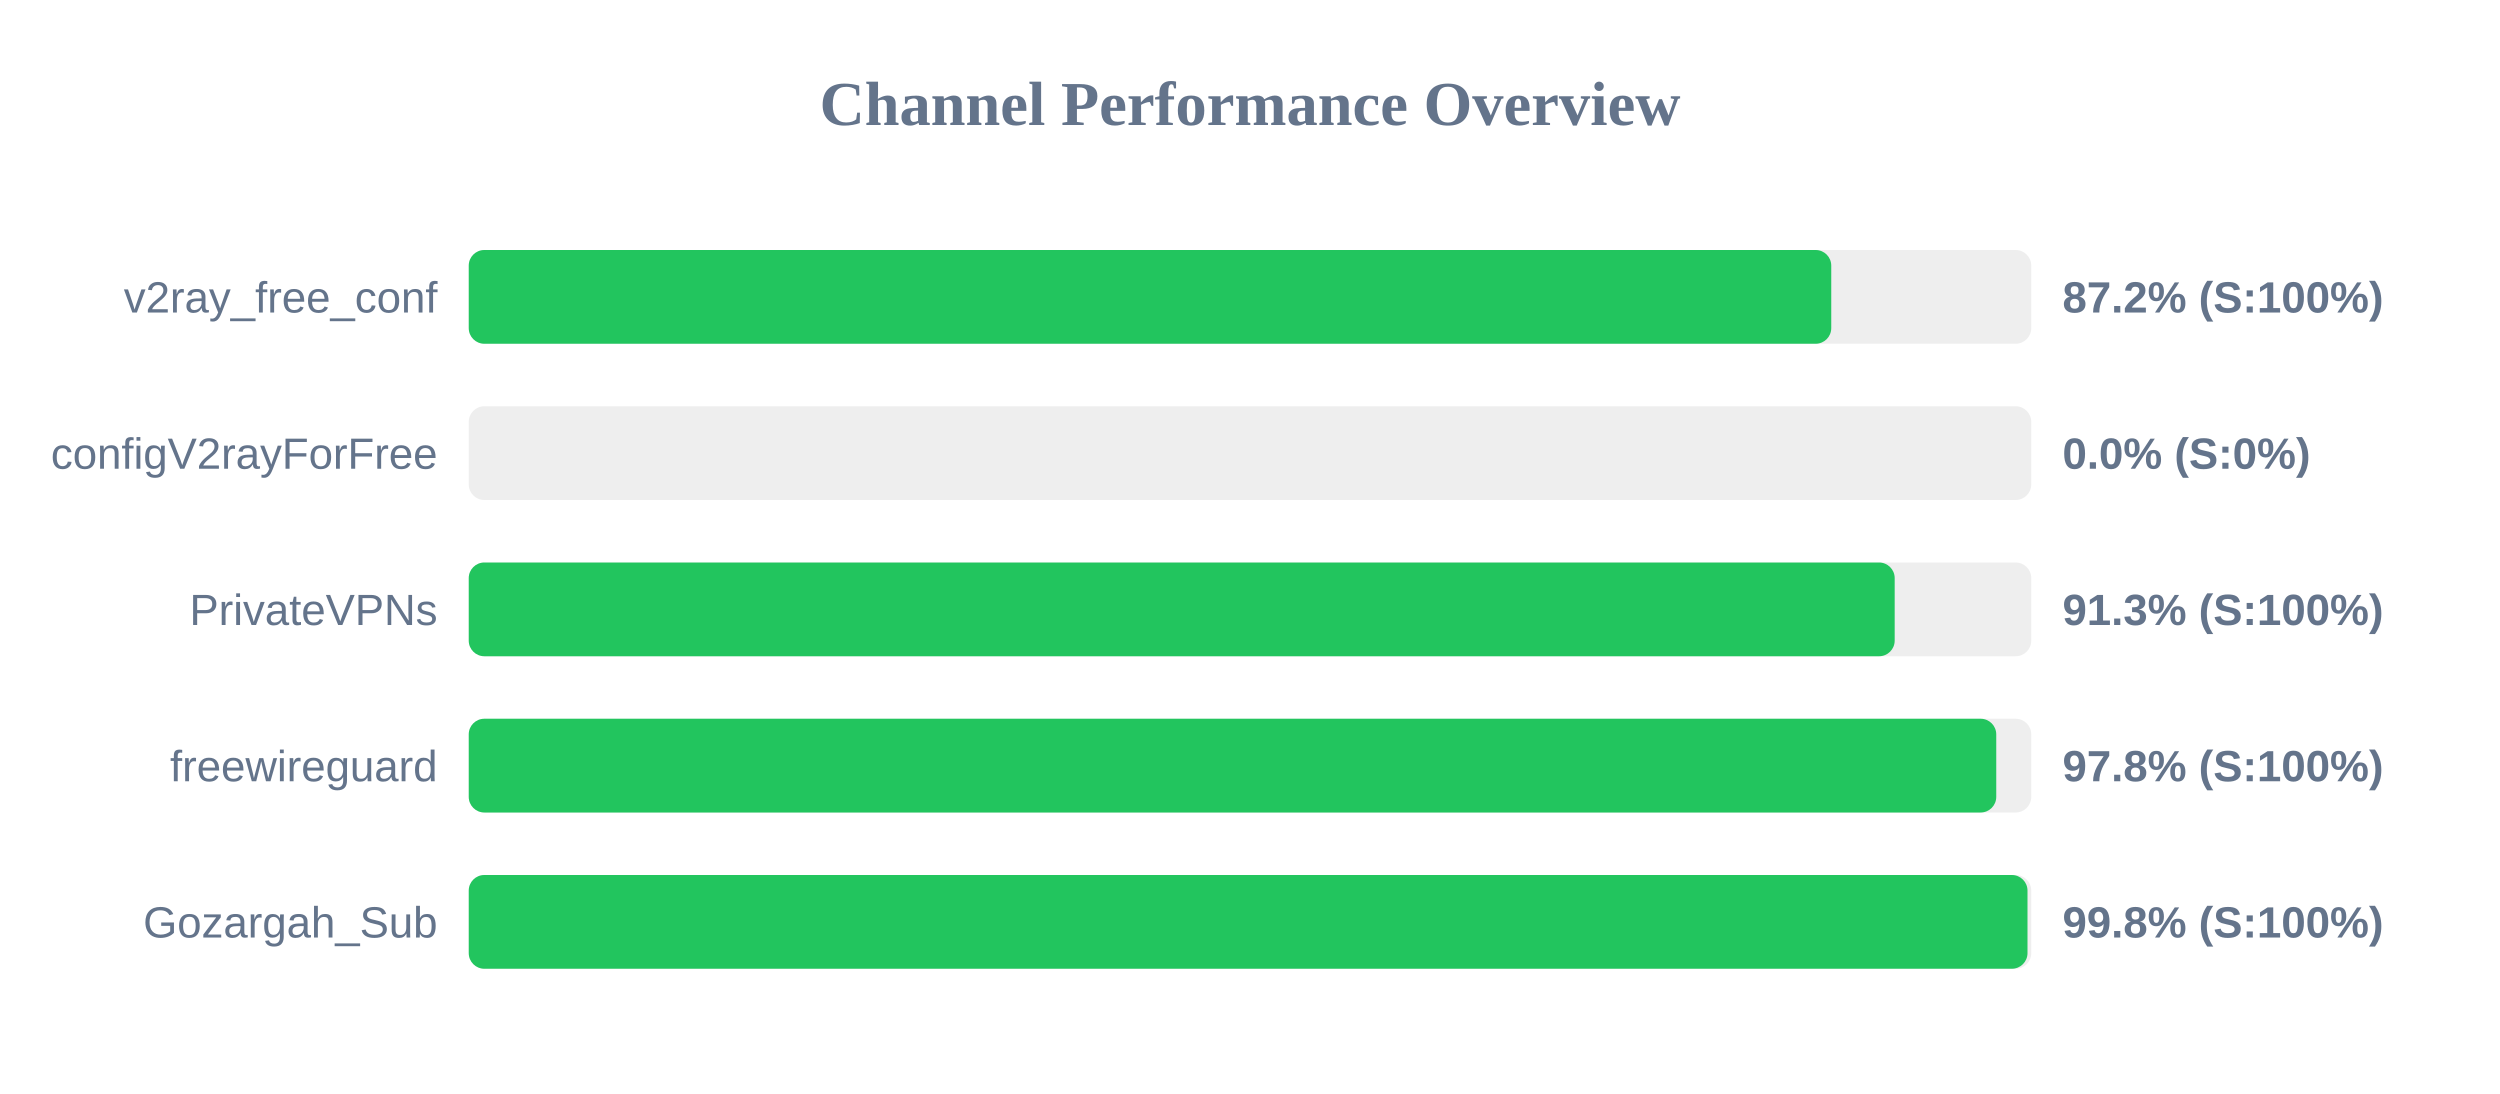
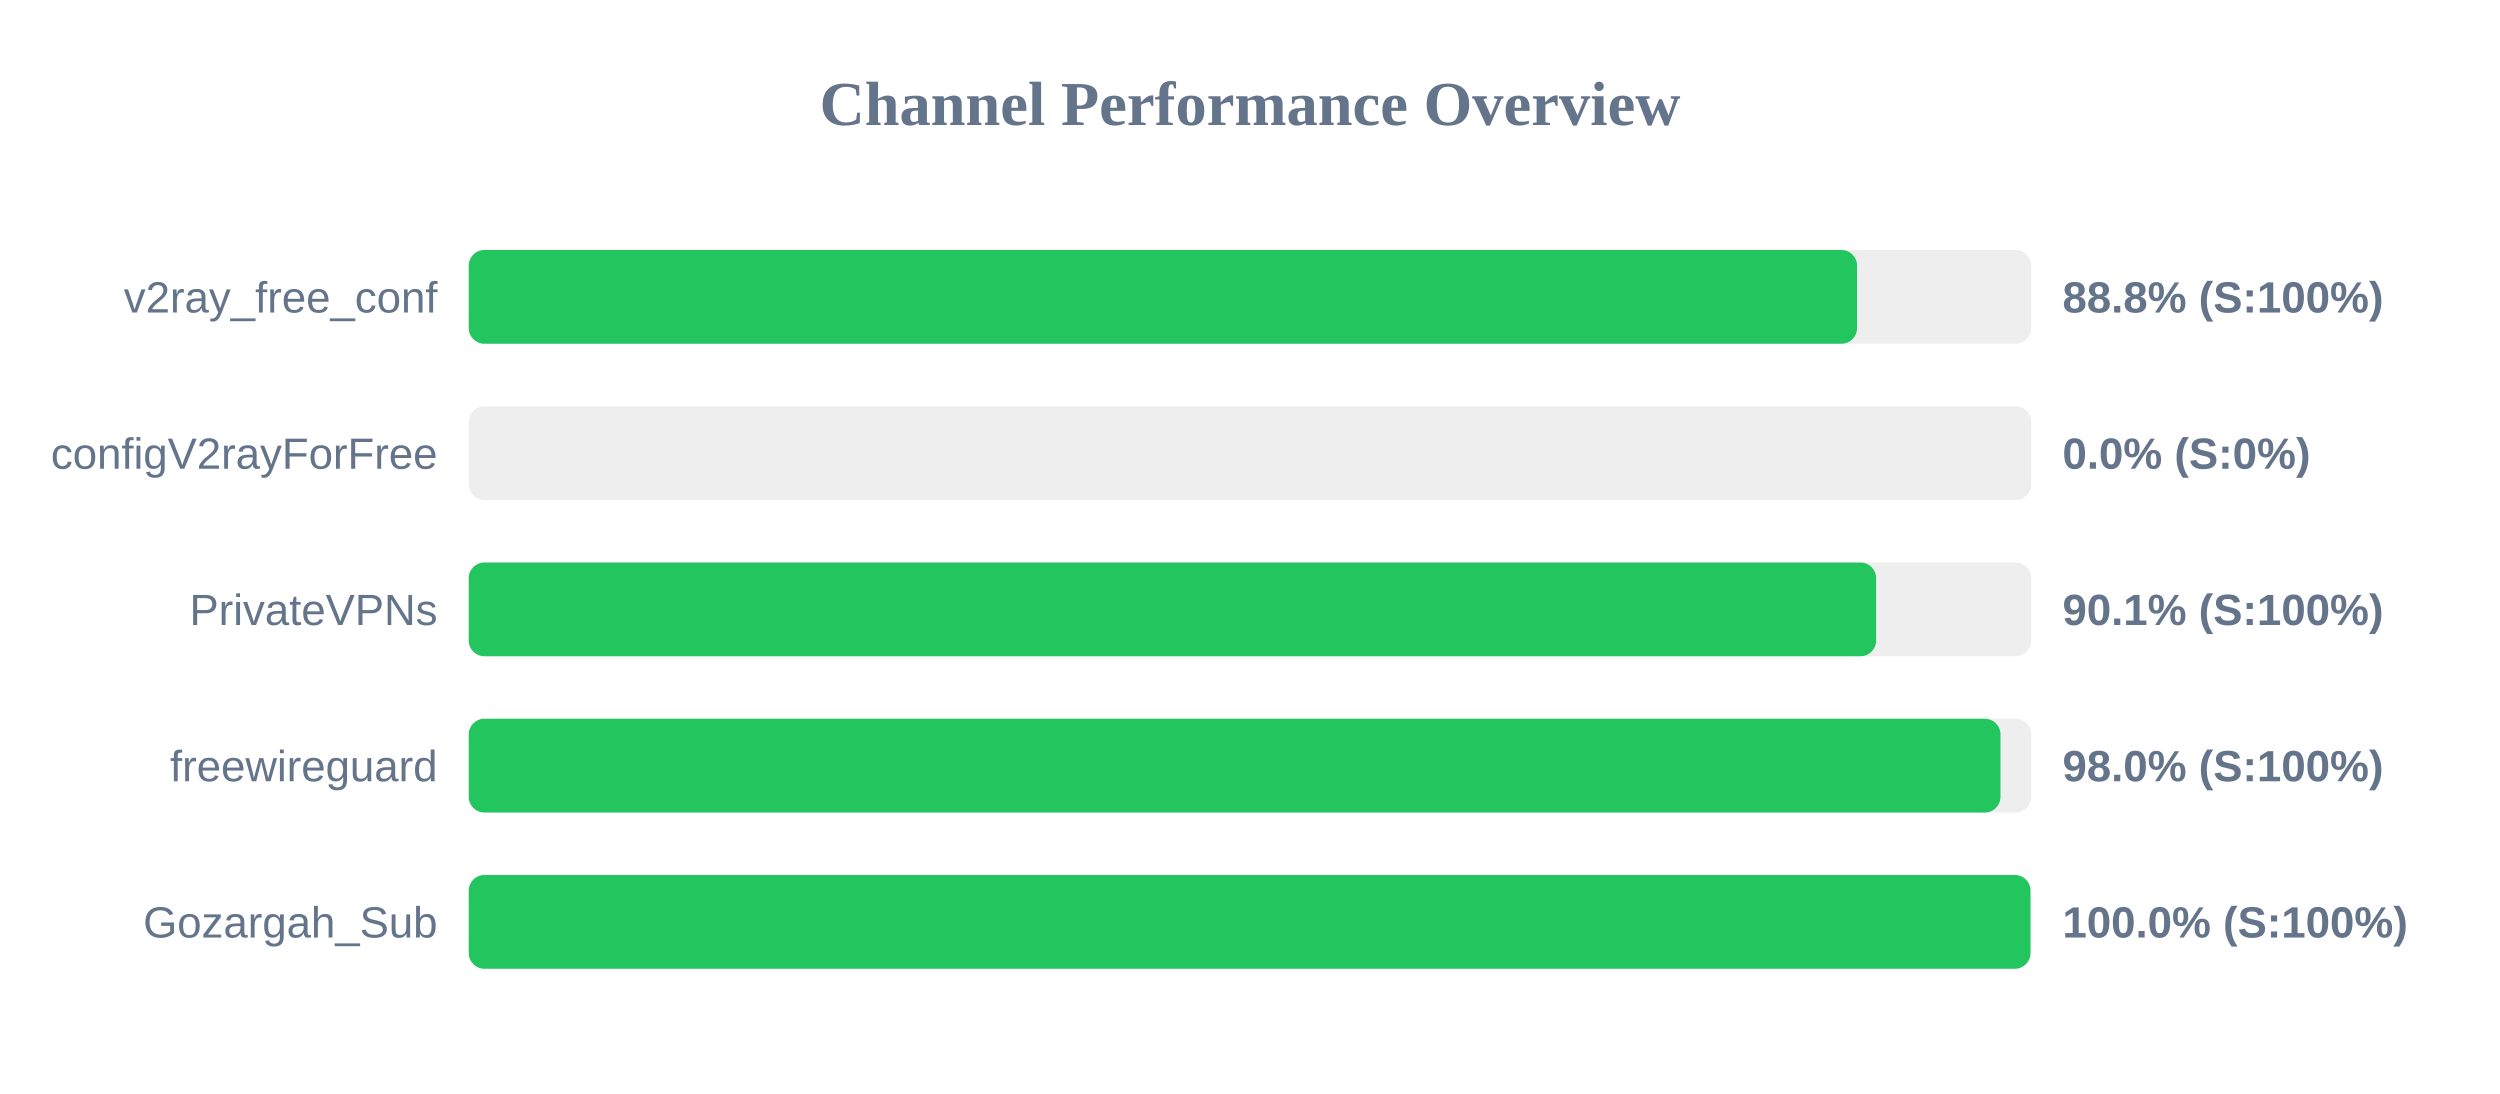
<svg xmlns="http://www.w3.org/2000/svg" width="800" height="350" version="1.1">
  <style>
        .row { font: 14px Arial; fill: #64748b; }
        .score { font: bold 14px Arial; fill: #64748b; }
    </style>
  <text x="400" y="40" text-anchor="middle" font-size="20px" font-weight="bold" fill="#64748b">Channel Performance Overview</text>
  <rect x="150" y="80" width="500" height="30" fill="#eee" rx="5" />
-   <rect x="150" y="80" width="436.0" height="30" fill="#22c55e" rx="5" />
+   <rect x="150" y="80" width="444.25" height="30" fill="#22c55e" rx="5" />
  <text x="140" y="100" text-anchor="end" class="row">v2ray_free_conf</text>
-   <text x="660" y="100" text-anchor="start" class="score">87.2% (S:100%)</text>
+   <text x="660" y="100" text-anchor="start" class="score">88.8% (S:100%)</text>
  <rect x="150" y="130" width="500" height="30" fill="#eee" rx="5" />
  <rect x="150" y="130" width="0.0" height="30" fill="#ef4444" rx="5" />
  <text x="140" y="150" text-anchor="end" class="row">configV2rayForFree</text>
  <text x="660" y="150" text-anchor="start" class="score">0.0% (S:0%)</text>
  <rect x="150" y="180" width="500" height="30" fill="#eee" rx="5" />
-   <rect x="150" y="180" width="456.3" height="30" fill="#22c55e" rx="5" />
+   <rect x="150" y="180" width="450.35" height="30" fill="#22c55e" rx="5" />
  <text x="140" y="200" text-anchor="end" class="row">PrivateVPNs</text>
-   <text x="660" y="200" text-anchor="start" class="score">91.3% (S:100%)</text>
+   <text x="660" y="200" text-anchor="start" class="score">90.1% (S:100%)</text>
  <rect x="150" y="230" width="500" height="30" fill="#eee" rx="5" />
-   <rect x="150" y="230" width="488.8" height="30" fill="#22c55e" rx="5" />
+   <rect x="150" y="230" width="490.15" height="30" fill="#22c55e" rx="5" />
  <text x="140" y="250" text-anchor="end" class="row">freewireguard</text>
-   <text x="660" y="250" text-anchor="start" class="score">97.8% (S:100%)</text>
+   <text x="660" y="250" text-anchor="start" class="score">98.0% (S:100%)</text>
  <rect x="150" y="280" width="500" height="30" fill="#eee" rx="5" />
-   <rect x="150" y="280" width="498.8" height="30" fill="#22c55e" rx="5" />
+   <rect x="150" y="280" width="499.75" height="30" fill="#22c55e" rx="5" />
  <text x="140" y="300" text-anchor="end" class="row">Gozargah_Sub</text>
-   <text x="660" y="300" text-anchor="start" class="score">99.8% (S:100%)</text>
+   <text x="660" y="300" text-anchor="start" class="score">100.0% (S:100%)</text>
</svg>
